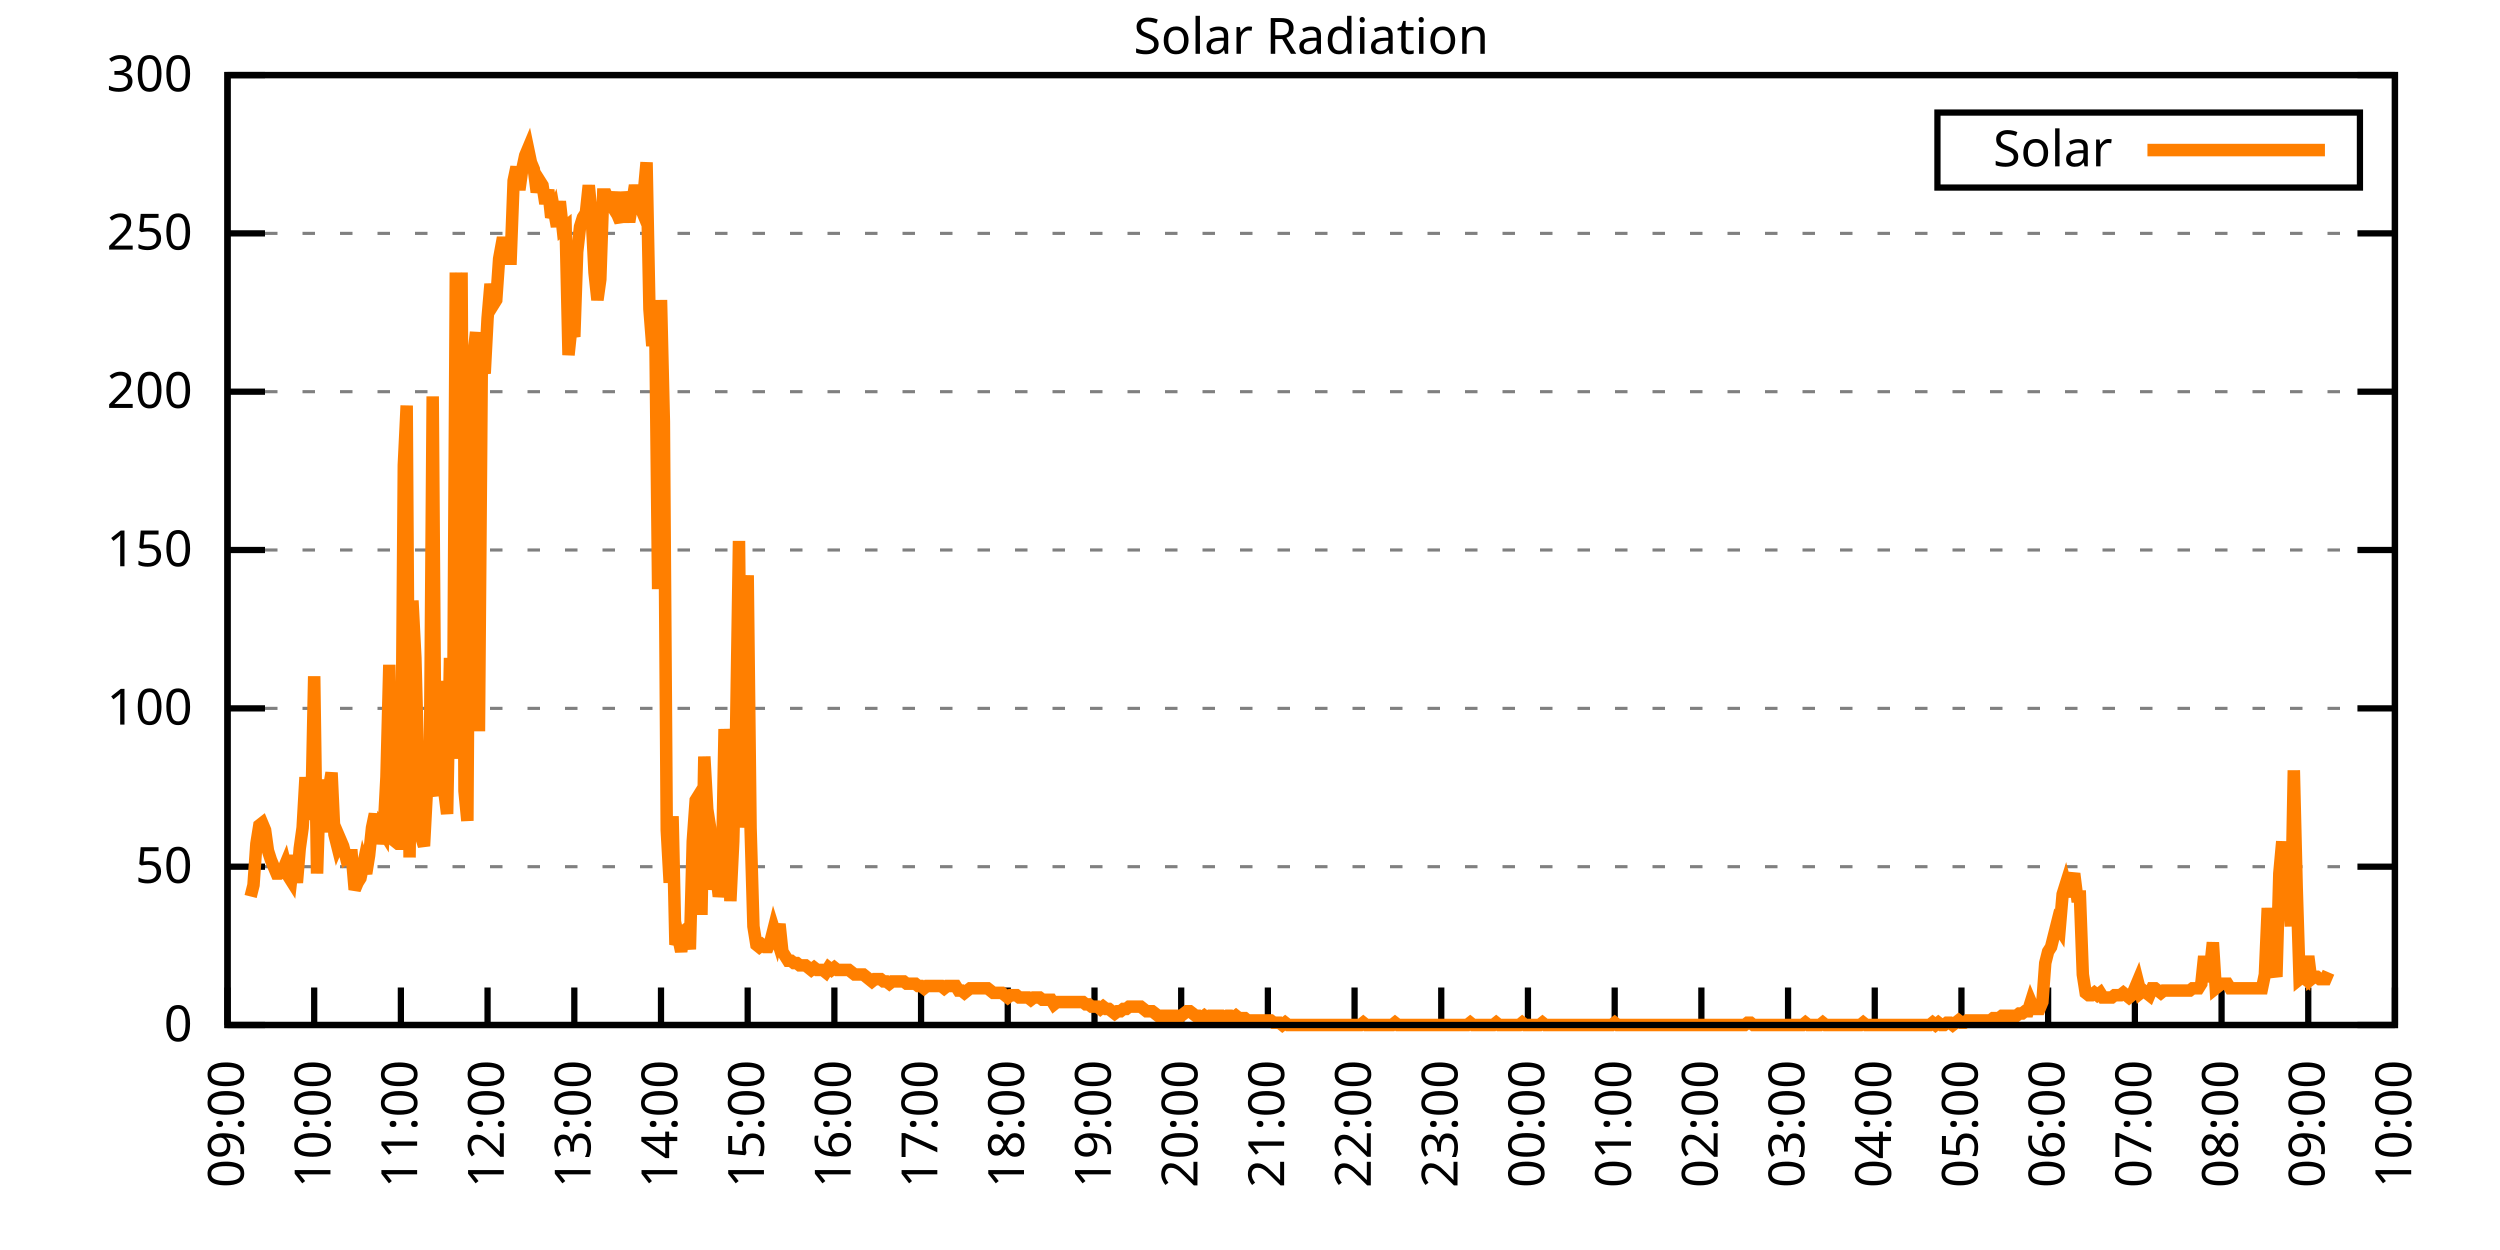
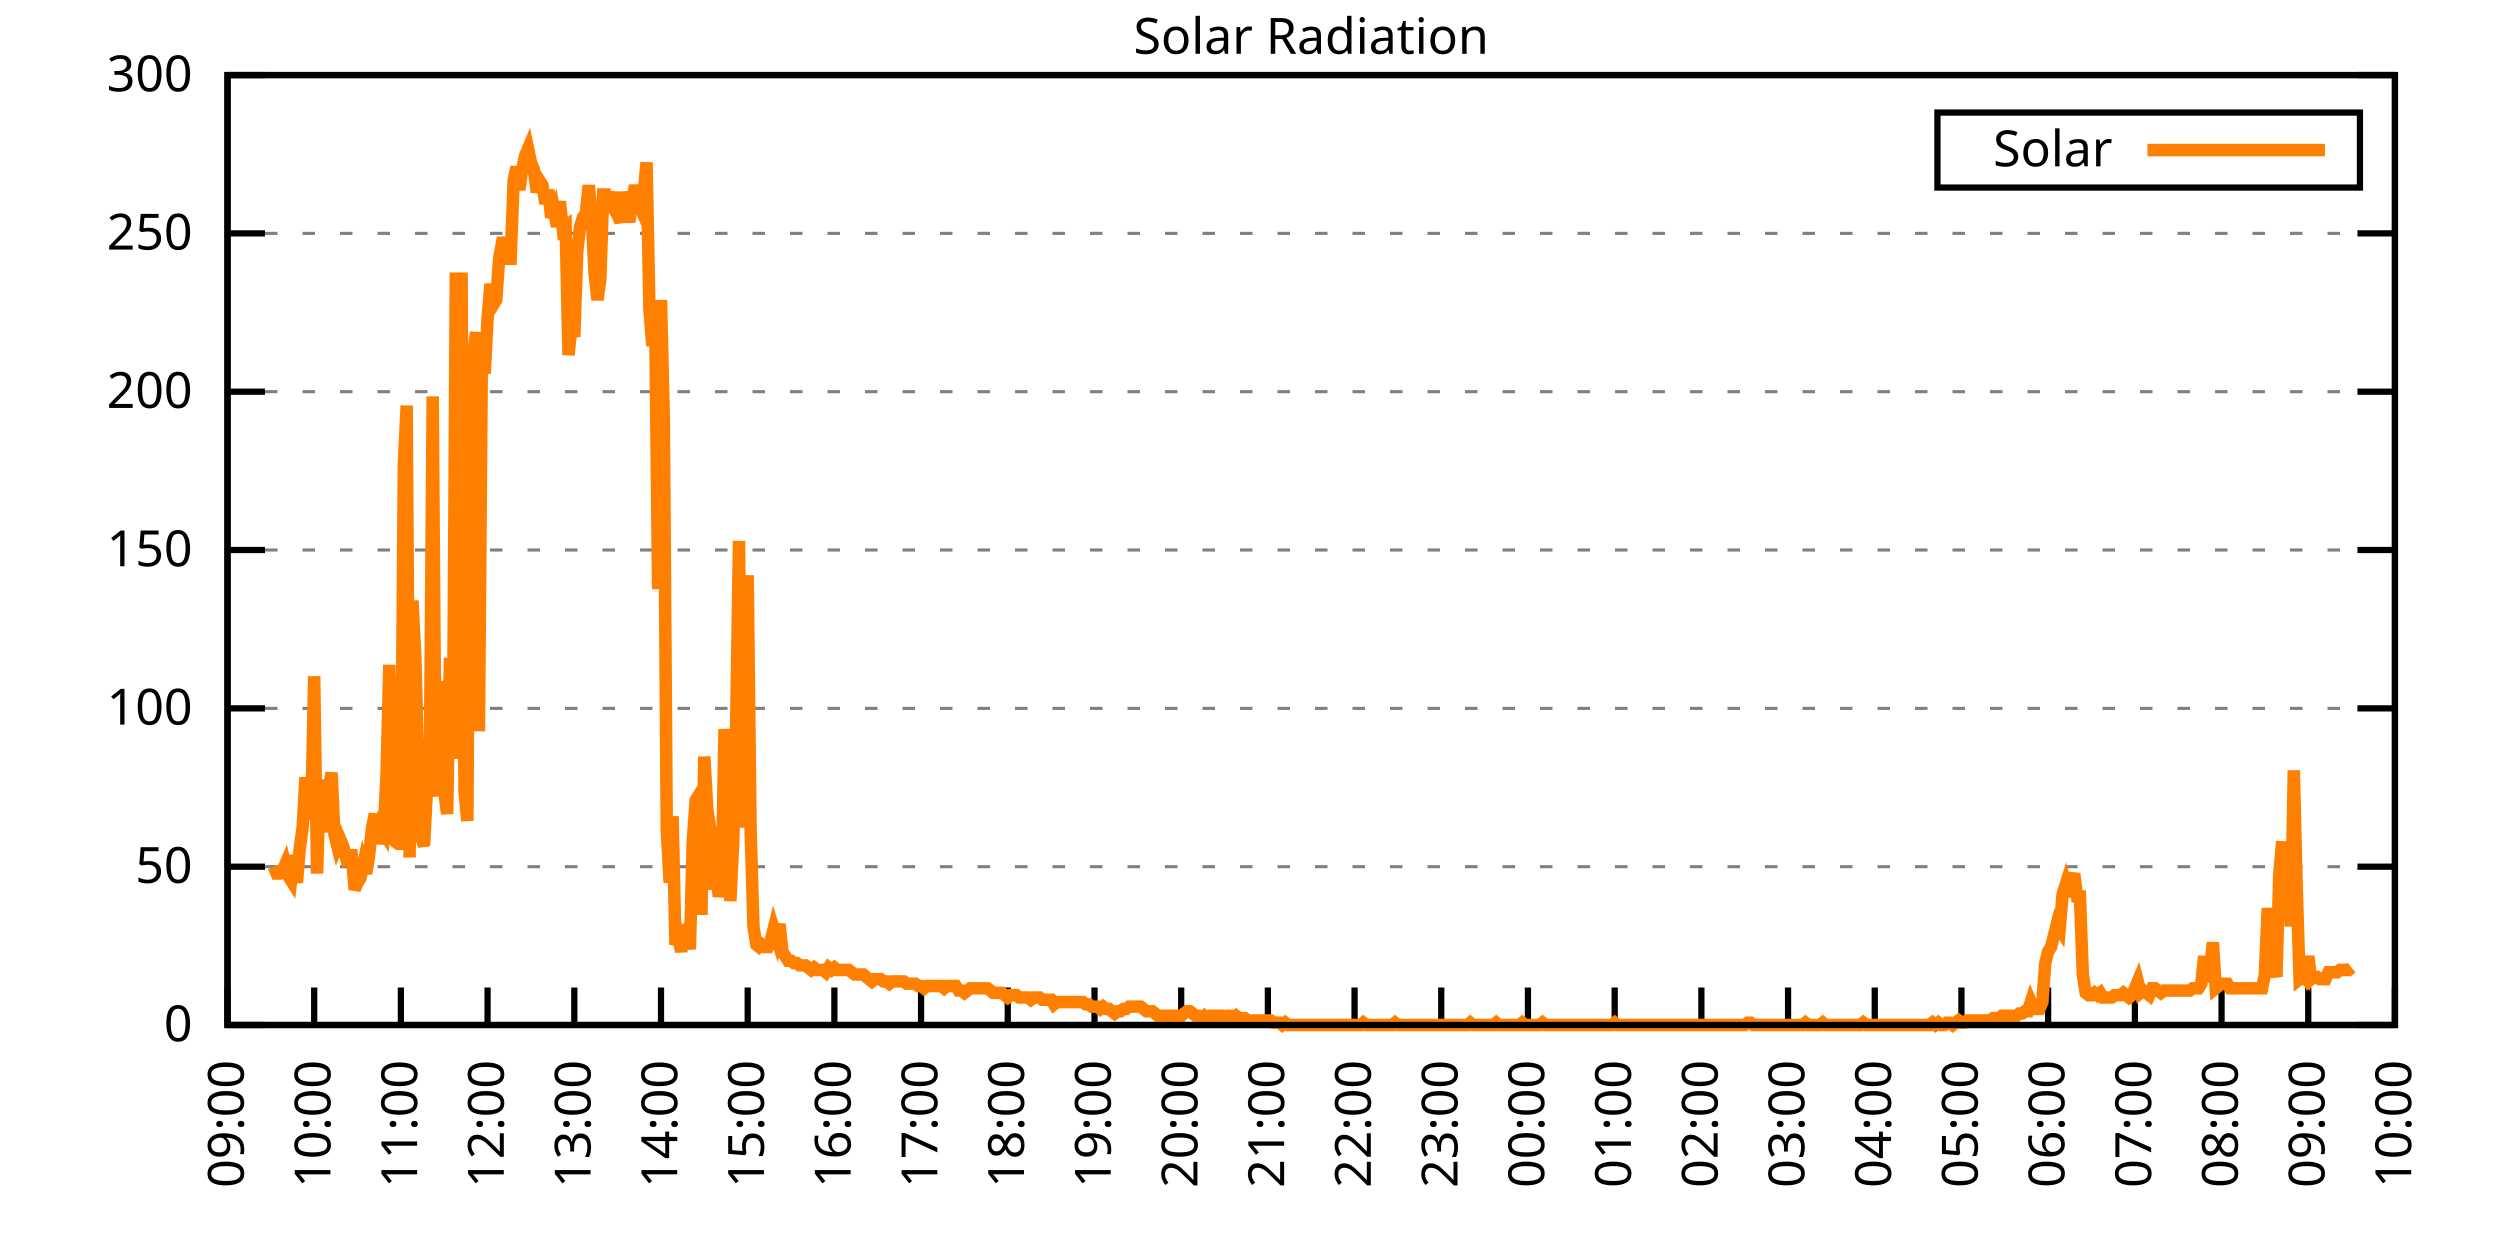
<svg xmlns="http://www.w3.org/2000/svg" xmlns:xlink="http://www.w3.org/1999/xlink" width="400" height="200" viewBox="0 0 400 200">
  <g id="gnuplot_canvas">
    <rect x="0" y="0" width="400" height="200" fill="none" />
    <defs>
      <circle id="gpDot" r="0.5" stroke-width="0.5" stroke="currentColor" />
      <path id="gpPt0" stroke-width="0.333" stroke="currentColor" d="M-1,0 h2 M0,-1 v2" />
      <path id="gpPt1" stroke-width="0.333" stroke="currentColor" d="M-1,-1 L1,1 M1,-1 L-1,1" />
      <path id="gpPt2" stroke-width="0.333" stroke="currentColor" d="M-1,0 L1,0 M0,-1 L0,1 M-1,-1 L1,1 M-1,1 L1,-1" />
      <rect id="gpPt3" stroke-width="0.333" stroke="currentColor" x="-1" y="-1" width="2" height="2" />
      <rect id="gpPt4" stroke-width="0.333" stroke="currentColor" fill="currentColor" x="-1" y="-1" width="2" height="2" />
      <circle id="gpPt5" stroke-width="0.333" stroke="currentColor" cx="0" cy="0" r="1" />
      <use xlink:href="#gpPt5" id="gpPt6" fill="currentColor" stroke="none" />
      <path id="gpPt7" stroke-width="0.333" stroke="currentColor" d="M0,-1.33 L-1.33,0.67 L1.33,0.67 z" />
      <use xlink:href="#gpPt7" id="gpPt8" fill="currentColor" stroke="none" />
      <use xlink:href="#gpPt7" id="gpPt9" stroke="currentColor" transform="rotate(180)" />
      <use xlink:href="#gpPt9" id="gpPt10" fill="currentColor" stroke="none" />
      <use xlink:href="#gpPt3" id="gpPt11" stroke="currentColor" transform="rotate(45)" />
      <use xlink:href="#gpPt11" id="gpPt12" fill="currentColor" stroke="none" />
      <path id="gpPt13" stroke-width="0.333" stroke="currentColor" d="M0,1.330 L1.265,0.411 L0.782,-1.067 L-0.782,-1.076 L-1.265,0.411 z" />
      <use xlink:href="#gpPt13" id="gpPt14" fill="currentColor" stroke="none" />
      <filter id="textbox" filterUnits="objectBoundingBox" x="0" y="0" height="1" width="1">
        <feFlood flood-color="white" flood-opacity="1" result="bgnd" />
        <feComposite in="SourceGraphic" in2="bgnd" operator="atop" />
      </filter>
      <filter id="greybox" filterUnits="objectBoundingBox" x="0" y="0" height="1" width="1">
        <feFlood flood-color="lightgrey" flood-opacity="1" result="grey" />
        <feComposite in="SourceGraphic" in2="grey" operator="atop" />
      </filter>
    </defs>
    <g fill="none" color="white" stroke="currentColor" stroke-width="1.00" stroke-linecap="butt" stroke-linejoin="miter">
</g>
    <g fill="none" color="black" stroke="currentColor" stroke-width="1.00" stroke-linecap="butt" stroke-linejoin="miter">
      <g stroke="none" shape-rendering="crispEdges">
        <polygon fill="rgb(255, 255, 255)" points="36.40,164.00 383.18,164.00 383.18,12.02 36.40,12.02 " />
      </g>
    </g>
    <g fill="none" color="black" stroke="currentColor" stroke-width="1.00" stroke-linecap="butt" stroke-linejoin="miter">
</g>
    <g fill="none" color="black" stroke="black" stroke-width="0.50" stroke-linecap="butt" stroke-linejoin="miter">
</g>
    <g fill="none" color="gray" stroke="currentColor" stroke-width="0.50" stroke-linecap="butt" stroke-linejoin="miter">
      <path stroke="gray" stroke-dasharray="2,4" class="gridline" d="M36.40,164.00 L383.19,164.00  " />
    </g>
    <g fill="none" color="gray" stroke="gray" stroke-width="1.00" stroke-linecap="butt" stroke-linejoin="miter">
</g>
    <g fill="none" color="black" stroke="currentColor" stroke-width="1.00" stroke-linecap="butt" stroke-linejoin="miter">
      <path stroke="black" d="M36.40,164.00 L42.40,164.00 M383.19,164.00 L377.19,164.00  " />
      <g transform="translate(30.80,166.60)" stroke="none" fill="black" font-family="Sans" font-size="8.00" text-anchor="end">
        <text>
          <tspan font-family="Sans"> 0</tspan>
        </text>
      </g>
    </g>
    <g fill="none" color="black" stroke="currentColor" stroke-width="1.00" stroke-linecap="butt" stroke-linejoin="miter">
</g>
    <g fill="none" color="black" stroke="black" stroke-width="0.50" stroke-linecap="butt" stroke-linejoin="miter">
</g>
    <g fill="none" color="gray" stroke="currentColor" stroke-width="0.50" stroke-linecap="butt" stroke-linejoin="miter">
      <path stroke="gray" stroke-dasharray="2,4" class="gridline" d="M36.40,138.67 L383.19,138.67  " />
    </g>
    <g fill="none" color="gray" stroke="gray" stroke-width="1.00" stroke-linecap="butt" stroke-linejoin="miter">
</g>
    <g fill="none" color="black" stroke="currentColor" stroke-width="1.00" stroke-linecap="butt" stroke-linejoin="miter">
      <path stroke="black" d="M36.40,138.67 L42.40,138.67 M383.19,138.67 L377.19,138.67  " />
      <g transform="translate(30.80,141.27)" stroke="none" fill="black" font-family="Sans" font-size="8.00" text-anchor="end">
        <text>
          <tspan font-family="Sans"> 50</tspan>
        </text>
      </g>
    </g>
    <g fill="none" color="black" stroke="currentColor" stroke-width="1.00" stroke-linecap="butt" stroke-linejoin="miter">
</g>
    <g fill="none" color="black" stroke="black" stroke-width="0.50" stroke-linecap="butt" stroke-linejoin="miter">
</g>
    <g fill="none" color="gray" stroke="currentColor" stroke-width="0.50" stroke-linecap="butt" stroke-linejoin="miter">
      <path stroke="gray" stroke-dasharray="2,4" class="gridline" d="M36.40,113.34 L383.19,113.34  " />
    </g>
    <g fill="none" color="gray" stroke="gray" stroke-width="1.00" stroke-linecap="butt" stroke-linejoin="miter">
</g>
    <g fill="none" color="black" stroke="currentColor" stroke-width="1.00" stroke-linecap="butt" stroke-linejoin="miter">
      <path stroke="black" d="M36.40,113.34 L42.40,113.34 M383.19,113.34 L377.19,113.34  " />
      <g transform="translate(30.80,115.94)" stroke="none" fill="black" font-family="Sans" font-size="8.00" text-anchor="end">
        <text>
          <tspan font-family="Sans"> 100</tspan>
        </text>
      </g>
    </g>
    <g fill="none" color="black" stroke="currentColor" stroke-width="1.00" stroke-linecap="butt" stroke-linejoin="miter">
</g>
    <g fill="none" color="black" stroke="black" stroke-width="0.50" stroke-linecap="butt" stroke-linejoin="miter">
</g>
    <g fill="none" color="gray" stroke="currentColor" stroke-width="0.50" stroke-linecap="butt" stroke-linejoin="miter">
      <path stroke="gray" stroke-dasharray="2,4" class="gridline" d="M36.40,88.00 L383.19,88.00  " />
    </g>
    <g fill="none" color="gray" stroke="gray" stroke-width="1.00" stroke-linecap="butt" stroke-linejoin="miter">
</g>
    <g fill="none" color="black" stroke="currentColor" stroke-width="1.00" stroke-linecap="butt" stroke-linejoin="miter">
      <path stroke="black" d="M36.40,88.00 L42.40,88.00 M383.19,88.00 L377.19,88.00  " />
      <g transform="translate(30.80,90.60)" stroke="none" fill="black" font-family="Sans" font-size="8.00" text-anchor="end">
        <text>
          <tspan font-family="Sans"> 150</tspan>
        </text>
      </g>
    </g>
    <g fill="none" color="black" stroke="currentColor" stroke-width="1.00" stroke-linecap="butt" stroke-linejoin="miter">
</g>
    <g fill="none" color="black" stroke="black" stroke-width="0.50" stroke-linecap="butt" stroke-linejoin="miter">
</g>
    <g fill="none" color="gray" stroke="currentColor" stroke-width="0.50" stroke-linecap="butt" stroke-linejoin="miter">
      <path stroke="gray" stroke-dasharray="2,4" class="gridline" d="M36.40,62.67 L383.19,62.67  " />
    </g>
    <g fill="none" color="gray" stroke="gray" stroke-width="1.00" stroke-linecap="butt" stroke-linejoin="miter">
</g>
    <g fill="none" color="black" stroke="currentColor" stroke-width="1.00" stroke-linecap="butt" stroke-linejoin="miter">
      <path stroke="black" d="M36.40,62.67 L42.40,62.67 M383.19,62.67 L377.19,62.67  " />
      <g transform="translate(30.80,65.27)" stroke="none" fill="black" font-family="Sans" font-size="8.00" text-anchor="end">
        <text>
          <tspan font-family="Sans"> 200</tspan>
        </text>
      </g>
    </g>
    <g fill="none" color="black" stroke="currentColor" stroke-width="1.00" stroke-linecap="butt" stroke-linejoin="miter">
</g>
    <g fill="none" color="black" stroke="black" stroke-width="0.50" stroke-linecap="butt" stroke-linejoin="miter">
</g>
    <g fill="none" color="gray" stroke="currentColor" stroke-width="0.50" stroke-linecap="butt" stroke-linejoin="miter">
      <path stroke="gray" stroke-dasharray="2,4" class="gridline" d="M36.40,37.34 L383.19,37.34  " />
    </g>
    <g fill="none" color="gray" stroke="gray" stroke-width="1.00" stroke-linecap="butt" stroke-linejoin="miter">
</g>
    <g fill="none" color="black" stroke="currentColor" stroke-width="1.00" stroke-linecap="butt" stroke-linejoin="miter">
      <path stroke="black" d="M36.40,37.34 L42.40,37.34 M383.19,37.34 L377.19,37.34  " />
      <g transform="translate(30.80,39.94)" stroke="none" fill="black" font-family="Sans" font-size="8.00" text-anchor="end">
        <text>
          <tspan font-family="Sans"> 250</tspan>
        </text>
      </g>
    </g>
    <g fill="none" color="black" stroke="currentColor" stroke-width="1.00" stroke-linecap="butt" stroke-linejoin="miter">
</g>
    <g fill="none" color="black" stroke="black" stroke-width="0.50" stroke-linecap="butt" stroke-linejoin="miter">
</g>
    <g fill="none" color="gray" stroke="currentColor" stroke-width="0.50" stroke-linecap="butt" stroke-linejoin="miter">
      <path stroke="gray" stroke-dasharray="2,4" class="gridline" d="M36.40,12.01 L383.19,12.01  " />
    </g>
    <g fill="none" color="gray" stroke="gray" stroke-width="1.00" stroke-linecap="butt" stroke-linejoin="miter">
</g>
    <g fill="none" color="black" stroke="currentColor" stroke-width="1.00" stroke-linecap="butt" stroke-linejoin="miter">
      <path stroke="black" d="M36.40,12.01 L42.40,12.01 M383.19,12.01 L377.19,12.01  " />
      <g transform="translate(30.80,14.61)" stroke="none" fill="black" font-family="Sans" font-size="8.00" text-anchor="end">
        <text>
          <tspan font-family="Sans"> 300</tspan>
        </text>
      </g>
    </g>
    <g fill="none" color="black" stroke="currentColor" stroke-width="1.00" stroke-linecap="butt" stroke-linejoin="miter">
      <path stroke="black" d="M36.40,164.00 L36.40,158.00  " />
      <g transform="translate(39.00,169.60) rotate(270.00)" stroke="none" fill="black" font-family="Sans" font-size="8.00" text-anchor="end">
        <text>
          <tspan font-family="Sans">09:00</tspan>
        </text>
      </g>
    </g>
    <g fill="none" color="black" stroke="currentColor" stroke-width="1.00" stroke-linecap="butt" stroke-linejoin="miter">
      <path stroke="black" d="M50.27,164.00 L50.27,158.00  " />
      <g transform="translate(52.87,169.60) rotate(270.00)" stroke="none" fill="black" font-family="Sans" font-size="8.00" text-anchor="end">
        <text>
          <tspan font-family="Sans">10:00</tspan>
        </text>
      </g>
    </g>
    <g fill="none" color="black" stroke="currentColor" stroke-width="1.00" stroke-linecap="butt" stroke-linejoin="miter">
      <path stroke="black" d="M64.14,164.00 L64.14,158.00  " />
      <g transform="translate(66.74,169.60) rotate(270.00)" stroke="none" fill="black" font-family="Sans" font-size="8.00" text-anchor="end">
        <text>
          <tspan font-family="Sans">11:00</tspan>
        </text>
      </g>
    </g>
    <g fill="none" color="black" stroke="currentColor" stroke-width="1.00" stroke-linecap="butt" stroke-linejoin="miter">
      <path stroke="black" d="M78.01,164.00 L78.01,158.00  " />
      <g transform="translate(80.61,169.60) rotate(270.00)" stroke="none" fill="black" font-family="Sans" font-size="8.00" text-anchor="end">
        <text>
          <tspan font-family="Sans">12:00</tspan>
        </text>
      </g>
    </g>
    <g fill="none" color="black" stroke="currentColor" stroke-width="1.00" stroke-linecap="butt" stroke-linejoin="miter">
      <path stroke="black" d="M91.89,164.00 L91.89,158.00  " />
      <g transform="translate(94.49,169.60) rotate(270.00)" stroke="none" fill="black" font-family="Sans" font-size="8.00" text-anchor="end">
        <text>
          <tspan font-family="Sans">13:00</tspan>
        </text>
      </g>
    </g>
    <g fill="none" color="black" stroke="currentColor" stroke-width="1.00" stroke-linecap="butt" stroke-linejoin="miter">
      <path stroke="black" d="M105.76,164.00 L105.76,158.00  " />
      <g transform="translate(108.36,169.60) rotate(270.00)" stroke="none" fill="black" font-family="Sans" font-size="8.00" text-anchor="end">
        <text>
          <tspan font-family="Sans">14:00</tspan>
        </text>
      </g>
    </g>
    <g fill="none" color="black" stroke="currentColor" stroke-width="1.00" stroke-linecap="butt" stroke-linejoin="miter">
      <path stroke="black" d="M119.63,164.00 L119.63,158.00  " />
      <g transform="translate(122.23,169.60) rotate(270.00)" stroke="none" fill="black" font-family="Sans" font-size="8.00" text-anchor="end">
        <text>
          <tspan font-family="Sans">15:00</tspan>
        </text>
      </g>
    </g>
    <g fill="none" color="black" stroke="currentColor" stroke-width="1.00" stroke-linecap="butt" stroke-linejoin="miter">
      <path stroke="black" d="M133.50,164.00 L133.50,158.00  " />
      <g transform="translate(136.10,169.60) rotate(270.00)" stroke="none" fill="black" font-family="Sans" font-size="8.00" text-anchor="end">
        <text>
          <tspan font-family="Sans">16:00</tspan>
        </text>
      </g>
    </g>
    <g fill="none" color="black" stroke="currentColor" stroke-width="1.00" stroke-linecap="butt" stroke-linejoin="miter">
      <path stroke="black" d="M147.37,164.00 L147.37,158.00  " />
      <g transform="translate(149.97,169.60) rotate(270.00)" stroke="none" fill="black" font-family="Sans" font-size="8.00" text-anchor="end">
        <text>
          <tspan font-family="Sans">17:00</tspan>
        </text>
      </g>
    </g>
    <g fill="none" color="black" stroke="currentColor" stroke-width="1.00" stroke-linecap="butt" stroke-linejoin="miter">
      <path stroke="black" d="M161.24,164.00 L161.24,158.00  " />
      <g transform="translate(163.84,169.60) rotate(270.00)" stroke="none" fill="black" font-family="Sans" font-size="8.00" text-anchor="end">
        <text>
          <tspan font-family="Sans">18:00</tspan>
        </text>
      </g>
    </g>
    <g fill="none" color="black" stroke="currentColor" stroke-width="1.00" stroke-linecap="butt" stroke-linejoin="miter">
      <path stroke="black" d="M175.12,164.00 L175.12,158.00  " />
      <g transform="translate(177.72,169.60) rotate(270.00)" stroke="none" fill="black" font-family="Sans" font-size="8.00" text-anchor="end">
        <text>
          <tspan font-family="Sans">19:00</tspan>
        </text>
      </g>
    </g>
    <g fill="none" color="black" stroke="currentColor" stroke-width="1.00" stroke-linecap="butt" stroke-linejoin="miter">
      <path stroke="black" d="M188.99,164.00 L188.99,158.00  " />
      <g transform="translate(191.59,169.60) rotate(270.00)" stroke="none" fill="black" font-family="Sans" font-size="8.00" text-anchor="end">
        <text>
          <tspan font-family="Sans">20:00</tspan>
        </text>
      </g>
    </g>
    <g fill="none" color="black" stroke="currentColor" stroke-width="1.00" stroke-linecap="butt" stroke-linejoin="miter">
      <path stroke="black" d="M202.86,164.00 L202.86,158.00  " />
      <g transform="translate(205.46,169.60) rotate(270.00)" stroke="none" fill="black" font-family="Sans" font-size="8.00" text-anchor="end">
        <text>
          <tspan font-family="Sans">21:00</tspan>
        </text>
      </g>
    </g>
    <g fill="none" color="black" stroke="currentColor" stroke-width="1.00" stroke-linecap="butt" stroke-linejoin="miter">
      <path stroke="black" d="M216.73,164.00 L216.73,158.00  " />
      <g transform="translate(219.33,169.60) rotate(270.00)" stroke="none" fill="black" font-family="Sans" font-size="8.00" text-anchor="end">
        <text>
          <tspan font-family="Sans">22:00</tspan>
        </text>
      </g>
    </g>
    <g fill="none" color="black" stroke="currentColor" stroke-width="1.00" stroke-linecap="butt" stroke-linejoin="miter">
      <path stroke="black" d="M230.60,164.00 L230.60,158.00  " />
      <g transform="translate(233.20,169.60) rotate(270.00)" stroke="none" fill="black" font-family="Sans" font-size="8.00" text-anchor="end">
        <text>
          <tspan font-family="Sans">23:00</tspan>
        </text>
      </g>
    </g>
    <g fill="none" color="black" stroke="currentColor" stroke-width="1.00" stroke-linecap="butt" stroke-linejoin="miter">
      <path stroke="black" d="M244.47,164.00 L244.47,158.00  " />
      <g transform="translate(247.07,169.60) rotate(270.00)" stroke="none" fill="black" font-family="Sans" font-size="8.00" text-anchor="end">
        <text>
          <tspan font-family="Sans">00:00</tspan>
        </text>
      </g>
    </g>
    <g fill="none" color="black" stroke="currentColor" stroke-width="1.00" stroke-linecap="butt" stroke-linejoin="miter">
      <path stroke="black" d="M258.35,164.00 L258.35,158.00  " />
      <g transform="translate(260.95,169.60) rotate(270.00)" stroke="none" fill="black" font-family="Sans" font-size="8.00" text-anchor="end">
        <text>
          <tspan font-family="Sans">01:00</tspan>
        </text>
      </g>
    </g>
    <g fill="none" color="black" stroke="currentColor" stroke-width="1.00" stroke-linecap="butt" stroke-linejoin="miter">
      <path stroke="black" d="M272.22,164.00 L272.22,158.00  " />
      <g transform="translate(274.82,169.60) rotate(270.00)" stroke="none" fill="black" font-family="Sans" font-size="8.00" text-anchor="end">
        <text>
          <tspan font-family="Sans">02:00</tspan>
        </text>
      </g>
    </g>
    <g fill="none" color="black" stroke="currentColor" stroke-width="1.00" stroke-linecap="butt" stroke-linejoin="miter">
      <path stroke="black" d="M286.09,164.00 L286.09,158.00  " />
      <g transform="translate(288.69,169.60) rotate(270.00)" stroke="none" fill="black" font-family="Sans" font-size="8.00" text-anchor="end">
        <text>
          <tspan font-family="Sans">03:00</tspan>
        </text>
      </g>
    </g>
    <g fill="none" color="black" stroke="currentColor" stroke-width="1.00" stroke-linecap="butt" stroke-linejoin="miter">
      <path stroke="black" d="M299.96,164.00 L299.96,158.00  " />
      <g transform="translate(302.56,169.60) rotate(270.00)" stroke="none" fill="black" font-family="Sans" font-size="8.00" text-anchor="end">
        <text>
          <tspan font-family="Sans">04:00</tspan>
        </text>
      </g>
    </g>
    <g fill="none" color="black" stroke="currentColor" stroke-width="1.00" stroke-linecap="butt" stroke-linejoin="miter">
      <path stroke="black" d="M313.83,164.00 L313.83,158.00  " />
      <g transform="translate(316.43,169.60) rotate(270.00)" stroke="none" fill="black" font-family="Sans" font-size="8.00" text-anchor="end">
        <text>
          <tspan font-family="Sans">05:00</tspan>
        </text>
      </g>
    </g>
    <g fill="none" color="black" stroke="currentColor" stroke-width="1.00" stroke-linecap="butt" stroke-linejoin="miter">
      <path stroke="black" d="M327.70,164.00 L327.70,158.00  " />
      <g transform="translate(330.30,169.60) rotate(270.00)" stroke="none" fill="black" font-family="Sans" font-size="8.00" text-anchor="end">
        <text>
          <tspan font-family="Sans">06:00</tspan>
        </text>
      </g>
    </g>
    <g fill="none" color="black" stroke="currentColor" stroke-width="1.00" stroke-linecap="butt" stroke-linejoin="miter">
      <path stroke="black" d="M341.58,164.00 L341.58,158.00  " />
      <g transform="translate(344.18,169.60) rotate(270.00)" stroke="none" fill="black" font-family="Sans" font-size="8.00" text-anchor="end">
        <text>
          <tspan font-family="Sans">07:00</tspan>
        </text>
      </g>
    </g>
    <g fill="none" color="black" stroke="currentColor" stroke-width="1.00" stroke-linecap="butt" stroke-linejoin="miter">
      <path stroke="black" d="M355.45,164.00 L355.45,158.00  " />
      <g transform="translate(358.05,169.60) rotate(270.00)" stroke="none" fill="black" font-family="Sans" font-size="8.00" text-anchor="end">
        <text>
          <tspan font-family="Sans">08:00</tspan>
        </text>
      </g>
    </g>
    <g fill="none" color="black" stroke="currentColor" stroke-width="1.00" stroke-linecap="butt" stroke-linejoin="miter">
      <path stroke="black" d="M369.32,164.00 L369.32,158.00  " />
      <g transform="translate(371.92,169.60) rotate(270.00)" stroke="none" fill="black" font-family="Sans" font-size="8.00" text-anchor="end">
        <text>
          <tspan font-family="Sans">09:00</tspan>
        </text>
      </g>
    </g>
    <g fill="none" color="black" stroke="currentColor" stroke-width="1.00" stroke-linecap="butt" stroke-linejoin="miter">
      <path stroke="black" d="M383.19,164.00 L383.19,158.00  " />
      <g transform="translate(385.79,169.60) rotate(270.00)" stroke="none" fill="black" font-family="Sans" font-size="8.00" text-anchor="end">
        <text>
          <tspan font-family="Sans">10:00</tspan>
        </text>
      </g>
    </g>
    <g fill="none" color="black" stroke="currentColor" stroke-width="1.00" stroke-linecap="butt" stroke-linejoin="miter">
</g>
    <g fill="none" color="black" stroke="currentColor" stroke-width="1.00" stroke-linecap="butt" stroke-linejoin="miter">
      <path stroke="black" d="M36.40,12.01 L36.40,164.00 L383.19,164.00 L383.19,12.01 L36.40,12.01 Z  " />
    </g>
    <g fill="none" color="black" stroke="currentColor" stroke-width="1.00" stroke-linecap="butt" stroke-linejoin="miter">
</g>
    <g fill="none" color="black" stroke="currentColor" stroke-width="1.00" stroke-linecap="butt" stroke-linejoin="miter">
      <path stroke="black" d="M309.99,30.01 L309.99,18.01 L377.59,18.01 L377.59,30.01 L309.99,30.01 Z  " />
    </g>
    <g id="Solar_Radiation_plot_1">
      <g fill="none" color="white" stroke="black" stroke-width="2.00" stroke-linecap="butt" stroke-linejoin="miter">
</g>
      <g fill="none" color="black" stroke="currentColor" stroke-width="2.00" stroke-linecap="butt" stroke-linejoin="miter">
        <g transform="translate(337.99,26.61)" stroke="none" fill="black" font-family="Sans" font-size="8.00" text-anchor="end">
          <text>
            <tspan font-family="Sans">Solar</tspan>
          </text>
        </g>
      </g>
      <g fill="none" color="black" stroke="currentColor" stroke-width="2.00" stroke-linecap="butt" stroke-linejoin="miter">
-         <path stroke="rgb(255, 127,   0)" d="M343.59,24.01 L371.99,24.01 M40.10,143.44 L40.56,141.61 L41.02,135.00 L41.49,132.06 L41.95,131.70 L42.41,132.80   L42.87,136.10 L43.34,137.57 L43.80,138.67 L44.26,139.77 L44.72,139.77 L45.19,139.41 L45.65,138.30 L46.11,140.14   L46.57,140.87 L47.03,136.84 L47.50,141.24 L47.96,135.74 L48.42,132.43 L48.88,124.36 L49.35,130.23 L49.81,130.23   L50.27,108.20 L50.73,139.77 L51.20,124.72 L51.66,133.17 L52.12,125.46 L52.58,126.56 L53.05,123.62 L53.51,133.53   L53.97,135.37 L54.43,134.27 L54.90,135.37 L55.36,137.20 L55.82,136.84 L56.28,136.84 L56.75,142.34 L57.21,141.24   L57.67,140.51 L58.13,138.30 L58.59,139.77 L59.06,136.84 L59.52,132.43 L59.98,130.23 L60.44,135.00 L60.91,132.43   L61.37,133.17 L61.83,124.36 L62.29,106.37 L62.76,131.33 L63.22,134.63 L63.68,135.00 L64.14,135.00 L64.61,74.43   L65.07,64.89 L65.53,137.20 L65.99,96.09 L66.46,105.27 L66.92,122.89 L67.38,133.90 L67.84,135.37 L68.30,126.56   L68.77,123.62 L69.23,63.42 L69.69,125.46 L70.15,127.29 L70.62,108.94 L71.08,126.56 L71.54,130.23 L72.00,105.27   L72.47,121.42 L72.93,43.60 L73.39,85.45 L73.85,43.60 L74.32,126.56 L74.78,131.33 L75.24,59.38 L75.70,57.18   L76.17,53.14 L76.63,117.01 L77.09,58.28 L77.55,59.75 L78.01,50.94 L78.48,45.43 L78.94,48.74 L79.40,48.00   L79.86,41.40 L80.33,38.83 L80.79,38.83 L81.25,41.40 L81.71,41.40 L82.18,28.92 L82.64,26.71 L83.10,30.38   L83.56,27.08 L84.03,24.88 L84.49,23.78 L84.95,25.98 L85.41,27.08 L85.88,30.75 L86.34,28.92 L86.80,29.65   L87.26,32.59 L87.72,30.38 L88.19,34.79 L88.65,33.69 L89.11,36.26 L89.57,32.22 L90.04,36.63 L90.50,36.26   L90.96,56.81 L91.42,52.41 L91.89,53.88 L92.35,40.30 L92.81,36.26 L93.27,34.79 L93.74,34.06 L94.20,29.65   L94.66,34.42 L95.12,43.60 L95.59,48.00 L96.05,44.70 L96.51,31.12 L96.97,31.12 L97.44,32.22 L97.90,32.95   L98.36,30.75 L98.82,34.42 L99.28,35.52 L99.75,30.75 L100.21,32.95 L100.67,35.52 L101.13,32.59 L101.60,29.65   L102.06,32.22 L102.52,33.32 L102.98,31.12 L103.45,25.98 L103.91,49.47 L104.37,55.35 L104.83,50.94 L105.30,94.26   L105.76,48.00 L106.22,67.46 L106.68,132.80 L107.15,141.24 L107.61,130.60 L108.07,151.15 L108.53,150.05 L108.99,152.25   L109.46,148.95 L109.92,148.58 L110.38,151.89 L110.84,134.63 L111.31,128.03 L111.77,127.29 L112.23,146.38 L112.69,121.05   L113.16,129.49 L113.62,132.43 L114.08,142.34 L114.54,139.04 L115.01,143.44 L115.47,141.24 L115.93,116.65 L116.39,124.72   L116.86,144.18 L117.32,134.63 L117.78,116.28 L118.24,86.55 L118.70,132.43 L119.17,100.86 L119.63,92.05 L120.09,132.43   L120.55,148.22 L121.02,151.15 L121.48,151.52 L121.94,151.15 L122.40,151.52 L122.87,151.52 L123.33,150.42 L123.79,148.58   L124.25,150.05 L124.72,147.85 L125.18,152.25 L125.64,152.99 L126.10,153.72 L126.57,153.72 L127.03,154.09 L127.49,154.09   L127.95,154.46 L128.41,154.46 L128.88,154.46 L129.34,154.82 L129.80,155.19 L130.26,154.82 L130.73,155.19 L131.19,155.19   L131.65,155.19 L132.11,155.56 L132.58,154.82 L133.04,155.19 L133.50,154.82 L133.96,155.19 L134.43,155.19 L134.89,155.19   L135.35,155.19 L135.81,155.19 L136.28,155.56 L136.74,155.92 L137.20,155.92 L137.66,155.92 L138.13,155.92 L138.59,156.29   L139.05,156.66 L139.51,157.03 L139.97,156.66 L140.44,156.66 L140.90,156.66 L141.36,157.03 L141.82,157.03 L142.29,157.39   L142.75,157.03 L143.21,157.03 L143.67,157.03 L144.14,157.03 L144.60,157.03 L145.06,157.39 L145.52,157.39 L145.99,157.39   L146.45,157.39 L146.91,157.76 L147.37,157.76 L147.84,158.13 L148.30,157.76 L148.76,157.76 L149.22,157.76 L149.68,157.76   L150.15,157.76 L150.61,157.76 L151.07,158.13 L151.53,157.76 L152.00,157.76 L152.46,157.76 L152.92,157.76 L153.38,158.49   L153.85,158.49 L154.31,158.86 L154.77,158.49 L155.23,158.13 L155.70,158.13 L156.16,158.13 L156.62,158.13 L157.08,158.13   L157.55,158.13 L158.01,158.13 L158.47,158.49 L158.93,158.86 L159.39,158.86 L159.86,158.86 L160.32,158.86 L160.78,159.23   L161.24,159.60 L161.71,159.23 L162.17,159.23 L162.63,159.23 L163.09,159.60 L163.56,159.60 L164.02,159.60 L164.48,159.60   L164.94,159.96 L165.41,159.60 L165.87,159.60 L166.33,159.60 L166.79,159.96 L167.26,159.96 L167.72,159.96 L168.18,159.96   L168.64,160.70 L169.10,160.33 L169.57,160.33 L170.03,160.33 L170.49,160.33 L170.95,160.33 L171.42,160.33 L171.88,160.33   L172.34,160.33 L172.80,160.33 L173.27,160.33 L173.73,160.70 L174.19,160.70 L174.65,161.06 L175.12,161.06 L175.58,161.06   L176.04,161.43 L176.50,161.06 L176.97,161.43 L177.43,161.43 L177.89,161.80 L178.35,162.16 L178.82,161.80 L179.28,161.80   L179.74,161.43 L180.20,161.43 L180.66,161.06 L181.13,161.06 L181.59,161.06 L182.05,161.06 L182.51,161.06 L182.98,161.43   L183.44,161.80 L183.90,161.80 L184.36,161.80 L184.83,162.16 L185.29,162.53 L185.75,162.53 L186.21,162.53 L186.68,162.53   L187.14,162.53 L187.60,162.53 L188.06,162.53 L188.53,162.53 L188.99,162.53 L189.45,162.16 L189.91,161.80 L190.37,161.80   L190.84,162.16 L191.30,162.53 L191.76,162.53 L192.22,162.90 L192.69,162.53 L193.15,162.90 L193.61,162.53 L194.07,162.53   L194.54,162.53 L195.00,162.53 L195.46,162.53 L195.92,162.90 L196.39,162.53 L196.85,162.53 L197.31,162.90 L197.77,162.53   L198.24,162.90 L198.70,162.90 L199.16,162.90 L199.62,163.27 L200.08,163.27 L200.55,163.27 L201.01,163.27 L201.47,163.27   L201.93,163.27 L202.40,163.27 L202.86,163.27 L203.32,163.27 L203.78,163.63 L204.25,163.63 L204.71,163.63 L205.17,164.00   L205.63,163.63 L206.10,164.00 L206.56,164.00 L207.02,164.00 L207.48,164.00 L207.95,164.00 L208.41,164.00 L208.87,164.00   L209.33,164.00 L209.80,164.00 L210.26,164.00 L210.72,164.00 L211.18,164.00 L211.64,164.00 L212.11,164.00 L212.57,164.00   L213.03,164.00 L213.49,164.00 L213.96,164.00 L214.42,164.00 L214.88,164.00 L215.34,164.00 L215.81,164.00 L216.27,164.00   L216.73,164.00 L217.19,164.00 L217.66,164.00 L218.12,163.63 L218.58,164.00 L219.04,164.00 L219.51,164.00 L219.97,164.00   L220.43,164.00 L220.89,164.00 L221.35,164.00 L221.82,164.00 L222.28,164.00 L222.74,164.00 L223.20,163.63 L223.67,164.00   L224.13,164.00 L224.59,164.00 L225.05,164.00 L225.52,164.00 L225.98,164.00 L226.44,164.00 L226.90,164.00 L227.37,164.00   L227.83,164.00 L228.29,164.00 L228.75,164.00 L229.22,164.00 L229.68,164.00 L230.14,164.00 L230.60,164.00 L231.06,164.00   L231.53,164.00 L231.99,164.00 L232.45,164.00 L232.91,164.00 L233.38,164.00 L233.84,164.00 L234.30,164.00 L234.76,164.00   L235.23,163.63 L235.69,164.00 L236.15,164.00 L236.61,164.00 L237.08,164.00 L237.54,164.00 L238.00,164.00 L238.46,164.00   L238.93,164.00 L239.39,163.63 L239.85,164.00 L240.31,164.00 L240.77,164.00 L241.24,164.00 L241.70,164.00 L242.16,164.00   L242.62,164.00 L243.09,164.00 L243.55,163.63 L244.01,164.00 L244.47,164.00 L244.94,164.00 L245.40,164.00 L245.86,164.00   L246.32,164.00 L246.79,163.63 L247.25,164.00 L247.71,164.00 L248.17,164.00 L248.64,164.00 L249.10,164.00 L249.56,164.00   L250.02,164.00 L250.49,164.00 L250.95,164.00 L251.41,164.00 L251.87,164.00 L252.33,164.00 L252.80,164.00 L253.26,164.00   L253.72,164.00 L254.18,164.00 L254.65,164.00 L255.11,164.00 L255.57,164.00 L256.03,164.00 L256.50,164.00 L256.96,164.00   L257.42,164.00 L257.88,164.00 L258.35,163.63 L258.81,164.00 L259.27,164.00 L259.73,164.00 L260.20,164.00 L260.66,164.00   L261.12,164.00 L261.58,164.00 L262.04,164.00 L262.51,164.00 L262.97,164.00 L263.43,164.00 L263.89,164.00 L264.36,164.00   L264.82,164.00 L265.28,164.00 L265.74,164.00 L266.21,164.00 L266.67,164.00 L267.13,164.00 L267.59,164.00 L268.06,164.00   L268.52,164.00 L268.98,164.00 L269.44,164.00 L269.91,164.00 L270.37,164.00 L270.83,164.00 L271.29,164.00 L271.75,164.00   L272.22,164.00 L272.68,164.00 L273.14,164.00 L273.60,164.00 L274.07,164.00 L274.53,164.00 L274.99,164.00 L275.45,164.00   L275.92,164.00 L276.38,164.00 L276.84,164.00 L277.30,164.00 L277.77,164.00 L278.23,164.00 L278.69,164.00 L279.15,164.00   L279.62,163.63 L280.08,163.63 L280.54,164.00 L281.00,164.00 L281.46,164.00 L281.93,164.00 L282.39,164.00 L282.85,164.00   L283.31,164.00 L283.78,164.00 L284.24,164.00 L284.70,164.00 L285.16,164.00 L285.63,164.00 L286.09,164.00 L286.55,164.00   L287.01,164.00 L287.48,164.00 L287.94,164.00 L288.40,164.00 L288.86,163.63 L289.33,164.00 L289.79,164.00 L290.25,164.00   L290.71,164.00 L291.18,164.00 L291.64,163.63 L292.10,164.00 L292.56,164.00 L293.02,164.00 L293.49,164.00 L293.95,164.00   L294.41,164.00 L294.87,164.00 L295.34,164.00 L295.80,164.00 L296.26,164.00 L296.72,164.00 L297.19,164.00 L297.65,164.00   L298.11,163.63 L298.57,164.00 L299.04,164.00 L299.50,164.00 L299.96,164.00 L300.42,164.00 L300.89,164.00 L301.35,164.00   L301.81,164.00 L302.27,164.00 L302.73,164.00 L303.20,164.00 L303.66,164.00 L304.12,164.00 L304.58,164.00 L305.05,164.00   L305.51,164.00 L305.97,164.00 L306.43,164.00 L306.90,164.00 L307.36,164.00 L307.82,164.00 L308.28,164.00 L308.75,164.00   L309.21,163.63 L309.67,164.00 L310.13,163.63 L310.60,164.00 L311.06,164.00 L311.52,163.63 L311.98,163.63 L312.44,164.00   L312.91,163.63 L313.37,163.27 L313.83,163.63 L314.29,163.63 L314.76,163.27 L315.22,163.27 L315.68,163.27 L316.14,163.27   L316.61,163.27 L317.07,163.27 L317.53,163.27 L317.99,163.27 L318.46,163.27 L318.92,162.90 L319.38,162.90 L319.84,162.90   L320.31,162.53 L320.77,162.53 L321.23,162.53 L321.69,162.53 L322.15,162.53 L322.62,162.53 L323.08,162.16 L323.54,162.16   L324.00,161.80 L324.47,161.80 L324.93,160.33 L325.39,161.43 L325.85,161.43 L326.32,161.43 L326.78,160.33 L327.24,154.09   L327.70,152.25 L328.17,151.52 L328.63,149.68 L329.09,147.85 L329.55,148.58 L330.02,143.08 L330.48,141.61 L330.94,143.44   L331.40,141.24 L331.87,139.77 L332.33,143.44 L332.79,143.44 L333.25,155.92 L333.71,158.86 L334.18,159.23 L334.64,159.23   L335.10,158.86 L335.56,159.23 L336.03,158.86 L336.49,159.60 L336.95,159.60 L337.41,159.60 L337.88,159.60 L338.34,159.23   L338.80,159.23 L339.26,159.23 L339.73,158.86 L340.19,159.23 L340.65,159.60 L341.11,159.23 L341.58,158.13 L342.04,157.03   L342.50,158.86 L342.96,158.49 L343.42,158.86 L343.89,159.23 L344.35,158.13 L344.81,158.13 L345.27,158.49 L345.74,158.86   L346.20,158.49 L346.66,158.49 L347.12,158.49 L347.59,158.49 L348.05,158.49 L348.51,158.49 L348.97,158.49 L349.44,158.49   L349.90,158.49 L350.36,158.49 L350.82,158.13 L351.29,158.13 L351.75,158.13 L352.21,157.39 L352.67,152.99 L353.13,157.03   L353.60,155.19 L354.06,150.79 L354.52,158.13 L354.98,157.76 L355.45,157.39 L355.91,157.39 L356.37,157.39 L356.83,158.13   L357.30,158.13 L357.76,158.13 L358.22,158.13 L358.68,158.13 L359.15,158.13 L359.61,158.13 L360.07,158.13 L360.53,158.13   L361.00,158.13 L361.46,158.13 L361.92,158.13 L362.38,155.92 L362.84,145.28 L363.31,152.99 L363.77,154.46 L364.23,156.29   L364.69,139.77 L365.16,134.63 L365.62,147.11 L366.08,140.51 L366.54,148.22 L367.01,123.25 L367.47,141.98 L367.93,156.66   L368.39,156.29 L368.86,156.66 L369.32,152.99 L369.78,156.66 L370.24,156.29 L370.71,156.29 L371.17,156.66 L371.63,156.66   L372.09,156.66 L372.56,155.56  " />
+         <path stroke="rgb(255, 127,   0)" d="M343.59,24.01 L371.99,24.01 M43.80,138.67 L44.26,139.77 L44.72,139.77 L45.19,139.41 L45.65,138.30 L46.11,140.14   L46.57,140.87 L47.03,136.84 L47.50,141.24 L47.96,135.74 L48.42,132.43 L48.88,124.36 L49.35,130.23 L49.81,130.23   L50.27,108.20 L50.73,139.77 L51.20,124.72 L51.66,133.17 L52.12,125.46 L52.58,126.56 L53.05,123.62 L53.51,133.53   L53.97,135.37 L54.43,134.27 L54.90,135.37 L55.36,137.20 L55.82,136.84 L56.28,136.84 L56.75,142.34 L57.21,141.24   L57.67,140.51 L58.13,138.30 L58.59,139.77 L59.06,136.84 L59.52,132.43 L59.98,130.23 L60.44,135.00 L60.91,132.43   L61.37,133.17 L61.83,124.36 L62.29,106.37 L62.76,131.33 L63.22,134.63 L63.68,135.00 L64.14,135.00 L64.61,74.43   L65.07,64.89 L65.53,137.20 L65.99,96.09 L66.46,105.27 L66.92,122.89 L67.38,133.90 L67.84,135.37 L68.30,126.56   L68.77,123.62 L69.23,63.42 L69.69,125.46 L70.15,127.29 L70.62,108.94 L71.08,126.56 L71.54,130.23 L72.00,105.27   L72.47,121.42 L72.93,43.60 L73.39,85.45 L73.85,43.60 L74.32,126.56 L74.78,131.33 L75.24,59.38 L75.70,57.18   L76.17,53.14 L76.63,117.01 L77.09,58.28 L77.55,59.75 L78.01,50.94 L78.48,45.43 L78.94,48.74 L79.40,48.00   L79.86,41.40 L80.33,38.83 L80.79,38.83 L81.25,41.40 L81.71,41.40 L82.18,28.92 L82.64,26.71 L83.10,30.38   L83.56,27.08 L84.03,24.88 L84.49,23.78 L84.95,25.98 L85.41,27.08 L85.88,30.75 L86.34,28.92 L86.80,29.65   L87.26,32.59 L87.72,30.38 L88.19,34.79 L88.65,33.69 L89.11,36.26 L89.57,32.22 L90.04,36.63 L90.50,36.26   L90.96,56.81 L91.42,52.41 L91.89,53.88 L92.35,40.30 L92.81,36.26 L93.27,34.79 L93.74,34.06 L94.20,29.65   L94.66,34.42 L95.12,43.60 L95.59,48.00 L96.05,44.70 L96.51,31.12 L96.97,31.12 L97.44,32.22 L97.90,32.95   L98.36,30.75 L98.82,34.42 L99.28,35.52 L99.75,30.75 L100.21,32.95 L100.67,35.52 L101.13,32.59 L101.60,29.65   L102.06,32.22 L102.52,33.32 L102.98,31.12 L103.45,25.98 L103.91,49.47 L104.37,55.35 L104.83,50.94 L105.30,94.26   L105.76,48.00 L106.22,67.46 L106.68,132.80 L107.15,141.24 L107.61,130.60 L108.07,151.15 L108.53,150.05 L108.99,152.25   L109.46,148.95 L109.92,148.58 L110.38,151.89 L110.84,134.63 L111.31,128.03 L111.77,127.29 L112.23,146.38 L112.69,121.05   L113.16,129.49 L113.62,132.43 L114.08,142.34 L114.54,139.04 L115.01,143.44 L115.47,141.24 L115.93,116.65 L116.39,124.72   L116.86,144.18 L117.32,134.63 L117.78,116.28 L118.24,86.55 L118.70,132.43 L119.17,100.86 L119.63,92.05 L120.09,132.43   L120.55,148.22 L121.02,151.15 L121.48,151.52 L121.94,151.15 L122.40,151.52 L122.87,151.52 L123.33,150.42 L123.79,148.58   L124.25,150.05 L124.72,147.85 L125.18,152.25 L125.64,152.99 L126.10,153.72 L126.57,153.72 L127.03,154.09 L127.49,154.09   L127.95,154.46 L128.41,154.46 L128.88,154.46 L129.34,154.82 L129.80,155.19 L130.26,154.82 L130.73,155.19 L131.19,155.19   L131.65,155.19 L132.11,155.56 L132.58,154.82 L133.04,155.19 L133.50,154.82 L133.96,155.19 L134.43,155.19 L134.89,155.19   L135.35,155.19 L135.81,155.19 L136.28,155.56 L136.74,155.92 L137.20,155.92 L137.66,155.92 L138.13,155.92 L138.59,156.29   L139.05,156.66 L139.51,157.03 L139.97,156.66 L140.44,156.66 L140.90,156.66 L141.36,157.03 L141.82,157.03 L142.29,157.39   L142.75,157.03 L143.21,157.03 L143.67,157.03 L144.14,157.03 L144.60,157.03 L145.06,157.39 L145.52,157.39 L145.99,157.39   L146.45,157.39 L146.91,157.76 L147.37,157.76 L147.84,158.13 L148.30,157.76 L148.76,157.76 L149.22,157.76 L149.68,157.76   L150.15,157.76 L150.61,157.76 L151.07,158.13 L151.53,157.76 L152.00,157.76 L152.46,157.76 L152.92,157.76 L153.38,158.49   L153.85,158.49 L154.31,158.86 L154.77,158.49 L155.23,158.13 L155.70,158.13 L156.16,158.13 L156.62,158.13 L157.08,158.13   L157.55,158.13 L158.01,158.13 L158.47,158.49 L158.93,158.86 L159.39,158.86 L159.86,158.86 L160.32,158.86 L160.78,159.23   L161.24,159.60 L161.71,159.23 L162.17,159.23 L162.63,159.23 L163.09,159.60 L163.56,159.60 L164.02,159.60 L164.48,159.60   L164.94,159.96 L165.41,159.60 L165.87,159.60 L166.33,159.60 L166.79,159.96 L167.26,159.96 L167.72,159.96 L168.18,159.96   L168.64,160.70 L169.10,160.33 L169.57,160.33 L170.03,160.33 L170.49,160.33 L170.95,160.33 L171.42,160.33 L171.88,160.33   L172.34,160.33 L172.80,160.33 L173.27,160.33 L173.73,160.70 L174.19,160.70 L174.65,161.06 L175.12,161.06 L175.58,161.06   L176.04,161.43 L176.50,161.06 L176.97,161.43 L177.43,161.43 L177.89,161.80 L178.35,162.16 L178.82,161.80 L179.28,161.80   L179.74,161.43 L180.20,161.43 L180.66,161.06 L181.13,161.06 L181.59,161.06 L182.05,161.06 L182.51,161.06 L182.98,161.43   L183.44,161.80 L183.90,161.80 L184.36,161.80 L184.83,162.16 L185.29,162.53 L185.75,162.53 L186.21,162.53 L186.68,162.53   L187.14,162.53 L187.60,162.53 L188.06,162.53 L188.53,162.53 L188.99,162.53 L189.45,162.16 L189.91,161.80 L190.37,161.80   L190.84,162.16 L191.30,162.53 L191.76,162.53 L192.22,162.90 L192.69,162.53 L193.15,162.90 L193.61,162.53 L194.07,162.53   L194.54,162.53 L195.00,162.53 L195.46,162.53 L195.92,162.90 L196.39,162.53 L196.85,162.53 L197.31,162.90 L197.77,162.53   L198.24,162.90 L198.70,162.90 L199.16,162.90 L199.62,163.27 L200.08,163.27 L200.55,163.27 L201.01,163.27 L201.47,163.27   L201.93,163.27 L202.40,163.27 L202.86,163.27 L203.32,163.27 L203.78,163.63 L204.25,163.63 L204.71,163.63 L205.17,164.00   L205.63,163.63 L206.10,164.00 L206.56,164.00 L207.02,164.00 L207.48,164.00 L207.95,164.00 L208.41,164.00 L208.87,164.00   L209.33,164.00 L209.80,164.00 L210.26,164.00 L210.72,164.00 L211.18,164.00 L211.64,164.00 L212.11,164.00 L212.57,164.00   L213.03,164.00 L213.49,164.00 L213.96,164.00 L214.42,164.00 L214.88,164.00 L215.34,164.00 L215.81,164.00 L216.27,164.00   L216.73,164.00 L217.19,164.00 L217.66,164.00 L218.12,163.63 L218.58,164.00 L219.04,164.00 L219.51,164.00 L219.97,164.00   L220.43,164.00 L220.89,164.00 L221.35,164.00 L221.82,164.00 L222.28,164.00 L222.74,164.00 L223.20,163.63 L223.67,164.00   L224.13,164.00 L224.59,164.00 L225.05,164.00 L225.52,164.00 L225.98,164.00 L226.44,164.00 L226.90,164.00 L227.37,164.00   L227.83,164.00 L228.29,164.00 L228.75,164.00 L229.22,164.00 L229.68,164.00 L230.14,164.00 L230.60,164.00 L231.06,164.00   L231.53,164.00 L231.99,164.00 L232.45,164.00 L232.91,164.00 L233.38,164.00 L233.84,164.00 L234.30,164.00 L234.76,164.00   L235.23,163.63 L235.69,164.00 L236.15,164.00 L236.61,164.00 L237.08,164.00 L237.54,164.00 L238.00,164.00 L238.46,164.00   L238.93,164.00 L239.39,163.63 L239.85,164.00 L240.31,164.00 L240.77,164.00 L241.24,164.00 L241.70,164.00 L242.16,164.00   L242.62,164.00 L243.09,164.00 L243.55,163.63 L244.01,164.00 L244.47,164.00 L244.94,164.00 L245.40,164.00 L245.86,164.00   L246.32,164.00 L246.79,163.63 L247.25,164.00 L247.71,164.00 L248.17,164.00 L248.64,164.00 L249.10,164.00 L249.56,164.00   L250.02,164.00 L250.49,164.00 L250.95,164.00 L251.41,164.00 L251.87,164.00 L252.33,164.00 L252.80,164.00 L253.26,164.00   L253.72,164.00 L254.18,164.00 L254.65,164.00 L255.11,164.00 L255.57,164.00 L256.03,164.00 L256.50,164.00 L256.96,164.00   L257.42,164.00 L257.88,164.00 L258.35,163.63 L258.81,164.00 L259.27,164.00 L259.73,164.00 L260.20,164.00 L260.66,164.00   L261.12,164.00 L261.58,164.00 L262.04,164.00 L262.51,164.00 L262.97,164.00 L263.43,164.00 L263.89,164.00 L264.36,164.00   L264.82,164.00 L265.28,164.00 L265.74,164.00 L266.21,164.00 L266.67,164.00 L267.13,164.00 L267.59,164.00 L268.06,164.00   L268.52,164.00 L268.98,164.00 L269.44,164.00 L269.91,164.00 L270.37,164.00 L270.83,164.00 L271.29,164.00 L271.75,164.00   L272.22,164.00 L272.68,164.00 L273.14,164.00 L273.60,164.00 L274.07,164.00 L274.53,164.00 L274.99,164.00 L275.45,164.00   L275.92,164.00 L276.38,164.00 L276.84,164.00 L277.30,164.00 L277.77,164.00 L278.23,164.00 L278.69,164.00 L279.15,164.00   L279.62,163.63 L280.08,163.63 L280.54,164.00 L281.00,164.00 L281.46,164.00 L281.93,164.00 L282.39,164.00 L282.85,164.00   L283.31,164.00 L283.78,164.00 L284.24,164.00 L284.70,164.00 L285.16,164.00 L285.63,164.00 L286.09,164.00 L286.55,164.00   L287.01,164.00 L287.48,164.00 L287.94,164.00 L288.40,164.00 L288.86,163.63 L289.33,164.00 L289.79,164.00 L290.25,164.00   L290.71,164.00 L291.18,164.00 L291.64,163.63 L292.10,164.00 L292.56,164.00 L293.02,164.00 L293.49,164.00 L293.95,164.00   L294.41,164.00 L294.87,164.00 L295.34,164.00 L295.80,164.00 L296.26,164.00 L296.72,164.00 L297.19,164.00 L297.65,164.00   L298.11,163.63 L298.57,164.00 L299.04,164.00 L299.50,164.00 L299.96,164.00 L300.42,164.00 L300.89,164.00 L301.35,164.00   L301.81,164.00 L302.27,164.00 L302.73,164.00 L303.20,164.00 L303.66,164.00 L304.12,164.00 L304.58,164.00 L305.05,164.00   L305.51,164.00 L305.97,164.00 L306.43,164.00 L306.90,164.00 L307.36,164.00 L307.82,164.00 L308.28,164.00 L308.75,164.00   L309.21,163.63 L309.67,164.00 L310.13,163.63 L310.60,164.00 L311.06,164.00 L311.52,163.63 L311.98,163.63 L312.44,164.00   L312.91,163.63 L313.37,163.27 L313.83,163.63 L314.29,163.63 L314.76,163.27 L315.22,163.27 L315.68,163.27 L316.14,163.27   L316.61,163.27 L317.07,163.27 L317.53,163.27 L317.99,163.27 L318.46,163.27 L318.92,162.90 L319.38,162.90 L319.84,162.90   L320.31,162.53 L320.77,162.53 L321.23,162.53 L321.69,162.53 L322.15,162.53 L322.62,162.53 L323.08,162.16 L323.54,162.16   L324.00,161.80 L324.47,161.80 L324.93,160.33 L325.39,161.43 L325.85,161.43 L326.32,161.43 L326.78,160.33 L327.24,154.09   L327.70,152.25 L328.17,151.52 L328.63,149.68 L329.09,147.85 L329.55,148.58 L330.02,143.08 L330.48,141.61 L330.94,143.44   L331.40,141.24 L331.87,139.77 L332.33,143.44 L332.79,143.44 L333.25,155.92 L333.71,158.86 L334.18,159.23 L334.64,159.23   L335.10,158.86 L335.56,159.23 L336.03,158.86 L336.49,159.60 L336.95,159.60 L337.41,159.60 L337.88,159.60 L338.34,159.23   L338.80,159.23 L339.26,159.23 L339.73,158.86 L340.19,159.23 L340.65,159.60 L341.11,159.23 L341.58,158.13 L342.04,157.03   L342.50,158.86 L342.96,158.49 L343.42,158.86 L343.89,159.23 L344.35,158.13 L344.81,158.13 L345.27,158.49 L345.74,158.86   L346.20,158.49 L346.66,158.49 L347.12,158.49 L347.59,158.49 L348.05,158.49 L348.51,158.49 L348.97,158.49 L349.44,158.49   L349.90,158.49 L350.36,158.49 L350.82,158.13 L351.29,158.13 L351.75,158.13 L352.21,157.39 L352.67,152.99 L353.13,157.03   L353.60,155.19 L354.06,150.79 L354.52,158.13 L354.98,157.76 L355.45,157.39 L355.91,157.39 L356.37,157.39 L356.83,158.13   L357.30,158.13 L357.76,158.13 L358.22,158.13 L358.68,158.13 L359.15,158.13 L359.61,158.13 L360.07,158.13 L360.53,158.13   L361.00,158.13 L361.46,158.13 L361.92,158.13 L362.38,155.92 L362.84,145.28 L363.31,152.99 L363.77,154.46 L364.23,156.29   L364.69,139.77 L365.16,134.63 L365.62,147.11 L366.08,140.51 L366.54,148.22 L367.01,123.25 L367.47,141.98 L367.93,156.66   L368.39,156.29 L368.86,156.66 L369.32,152.99 L369.78,156.66 L370.24,156.29 L370.71,156.29 L371.17,156.66 L371.63,156.66   L372.09,156.66 L372.56,155.56 L373.02,155.56 L373.48,155.56 L373.94,155.56 L374.40,155.19 L374.87,155.19 L375.33,155.19   L375.79,155.19 L376.25,154.82  " />
      </g>
    </g>
    <g fill="none" color="black" stroke="currentColor" stroke-width="2.00" stroke-linecap="butt" stroke-linejoin="miter">
</g>
    <g fill="none" color="black" stroke="black" stroke-width="1.00" stroke-linecap="butt" stroke-linejoin="miter">
</g>
    <g fill="none" color="black" stroke="currentColor" stroke-width="1.00" stroke-linecap="butt" stroke-linejoin="miter">
      <path stroke="black" d="M36.40,12.01 L36.40,164.00 L383.19,164.00 L383.19,12.01 L36.40,12.01 Z  " />
      <g transform="translate(6.80,88.01) rotate(270.00)" stroke="none" fill="black" font-family="Sans" font-size="8.00" text-anchor="middle">
        <text />
      </g>
    </g>
    <g fill="none" color="black" stroke="currentColor" stroke-width="1.00" stroke-linecap="butt" stroke-linejoin="miter">
</g>
    <g fill="none" color="black" stroke="currentColor" stroke-width="1.00" stroke-linecap="butt" stroke-linejoin="miter">
      <g transform="translate(209.79,8.61)" stroke="none" fill="black" font-family="Sans" font-size="8.00" text-anchor="middle">
        <text>
          <tspan font-family="Sans">Solar Radiation</tspan>
        </text>
      </g>
    </g>
    <g fill="none" color="black" stroke="currentColor" stroke-width="1.00" stroke-linecap="butt" stroke-linejoin="miter">
</g>
  </g>
</svg>
